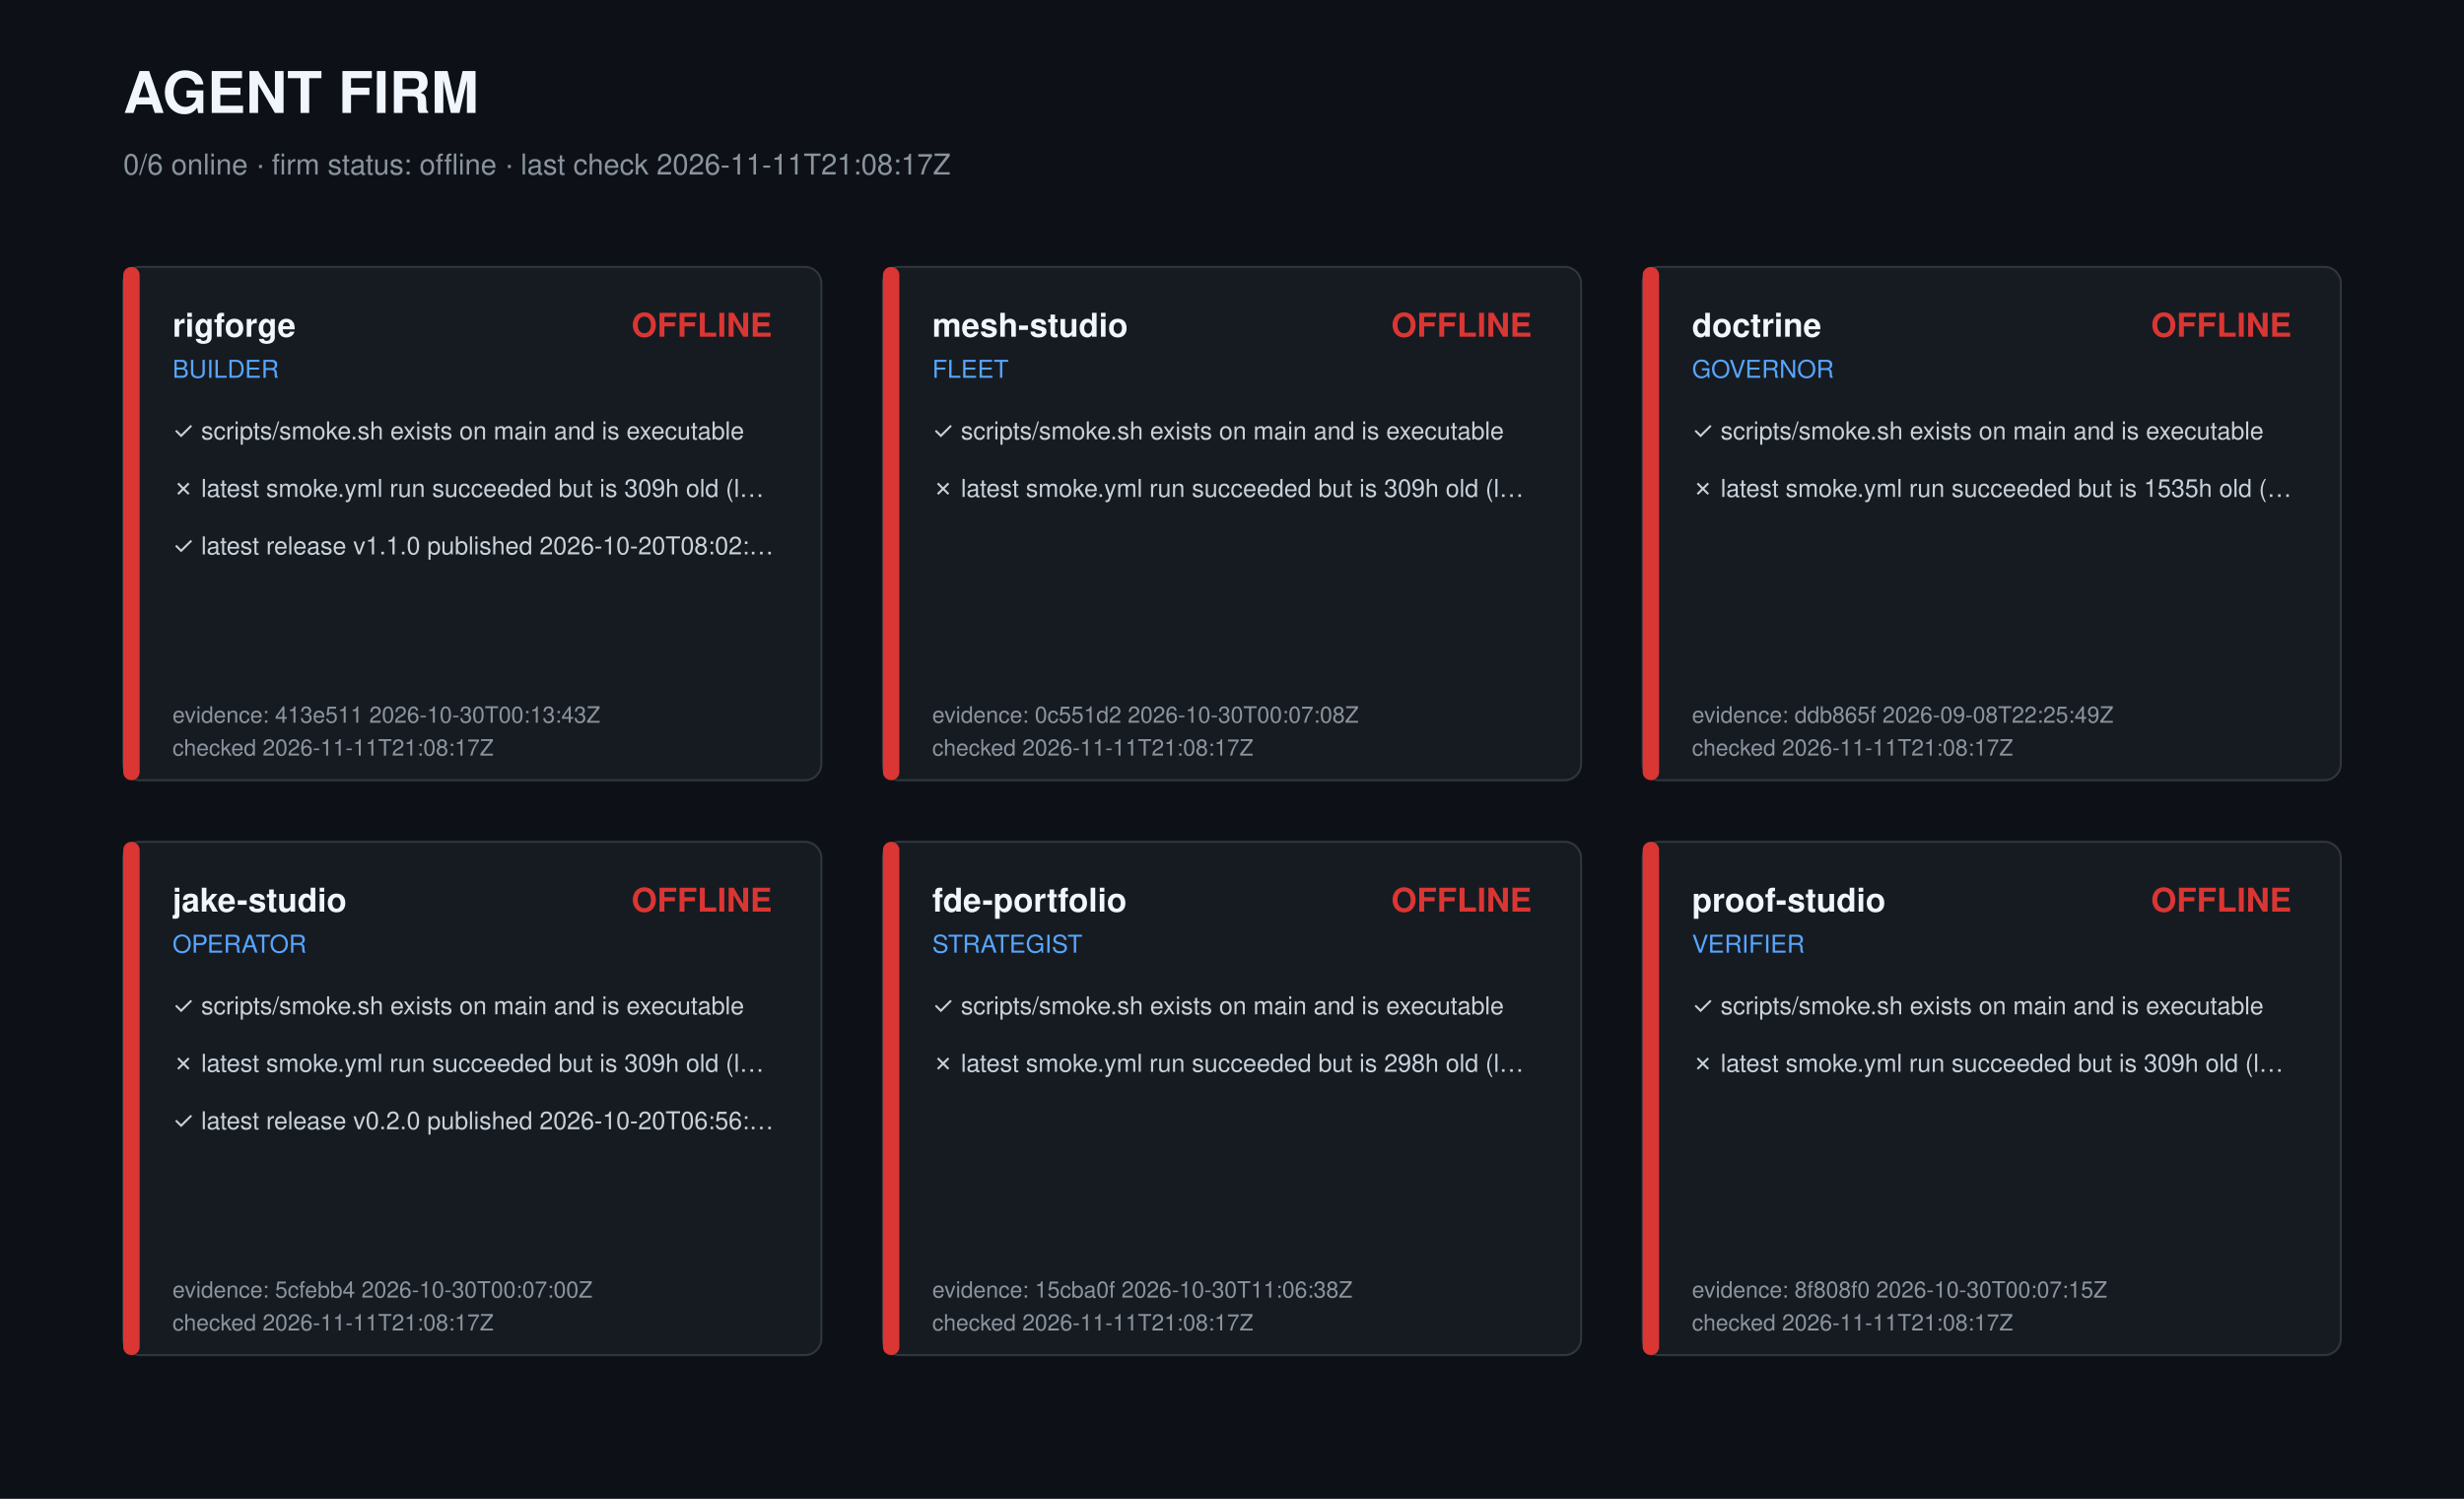
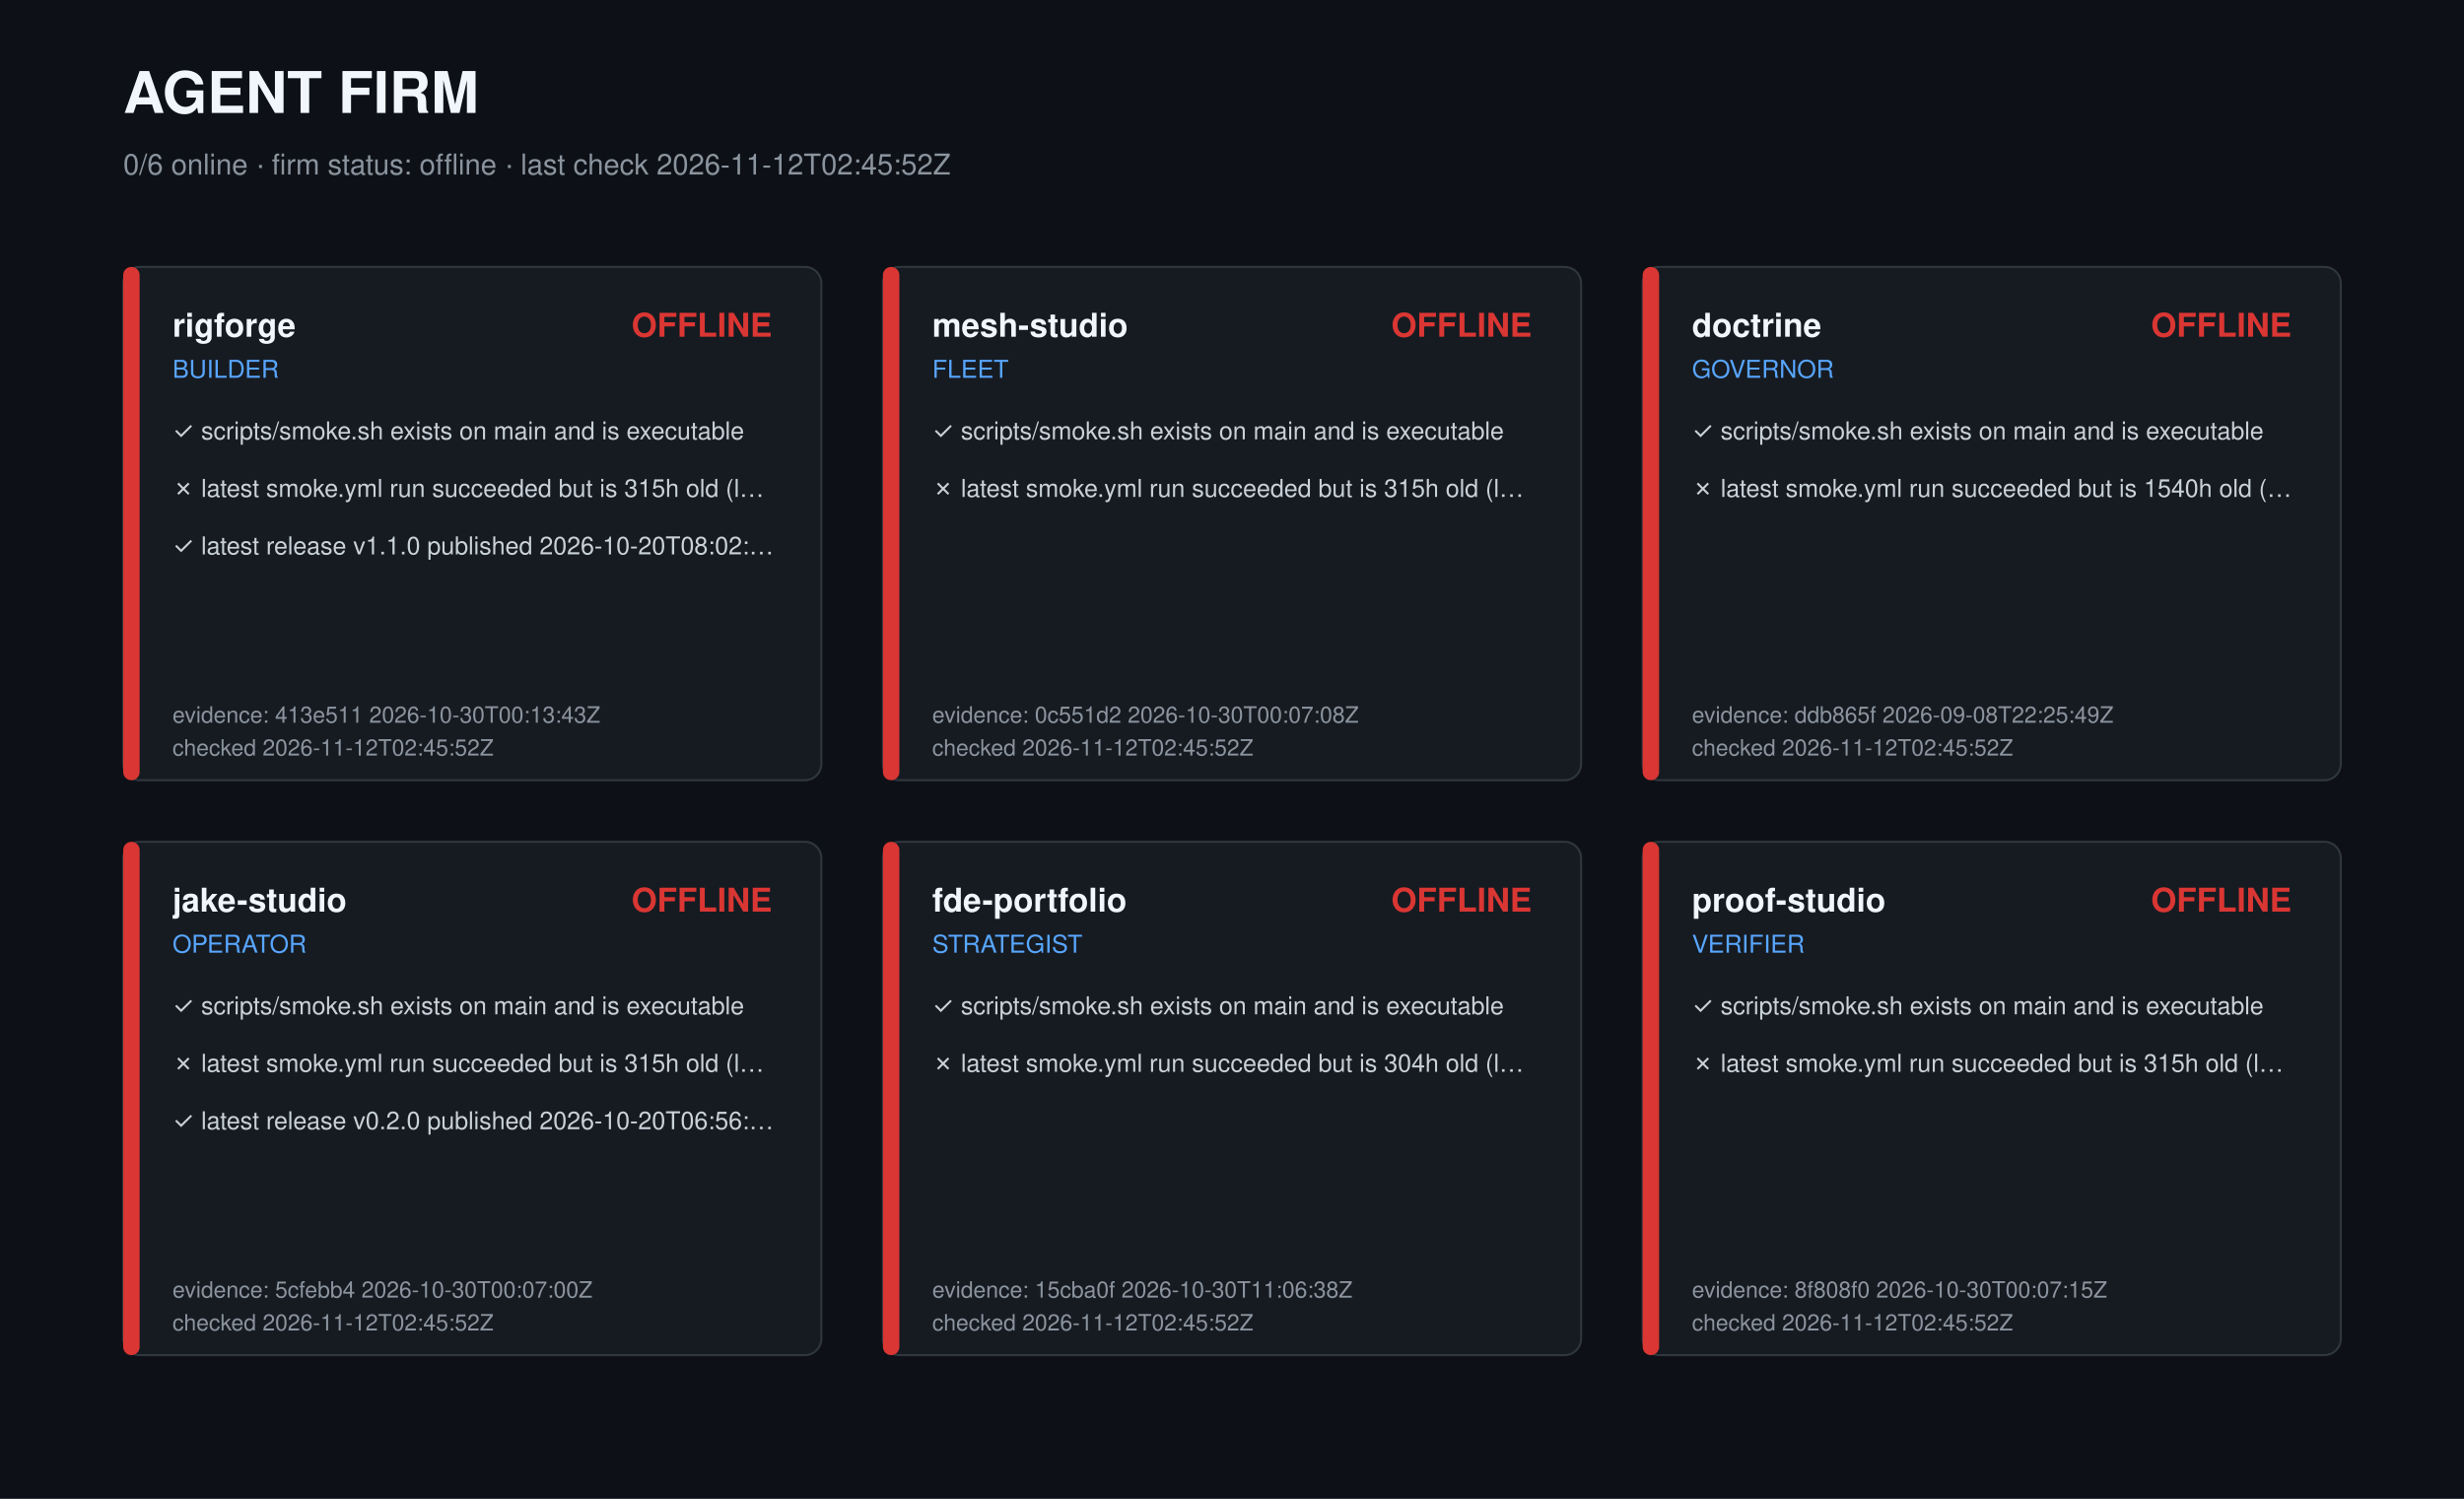
<svg xmlns="http://www.w3.org/2000/svg" width="1200" height="730" viewBox="0 0 1200 730" role="img" aria-label="Agent firm dashboard">
  <style>text{font-family:-apple-system,Segoe UI,Helvetica,Arial,sans-serif;fill:#c9d1d9}.t{font-size:28px;font-weight:700;fill:#f0f6fc}.s{font-size:14px;fill:#8b949e}.r{font-size:16px;font-weight:600;fill:#f0f6fc}.k{font-size:12px;fill:#58a6ff}.c{font-size:12px}.m{font-size:11px;fill:#8b949e}</style>
  <rect width="1200" height="730" fill="#0d1117" />
  <text class="t" x="60" y="55">AGENT FIRM</text>
-   <text class="s" x="60" y="85">0/6 online · firm status: offline · last check 2026-11-11T21:08:17Z</text>
+   <text class="s" x="60" y="85">0/6 online · firm status: offline · last check 2026-11-12T02:45:52Z</text>
  <g transform="translate(60,130)">
    <rect width="340" height="250" rx="8" fill="#161b22" stroke="#30363d" />
    <rect width="8" height="250" rx="4" fill="#da3633" />
    <text class="r" x="24" y="34">rigforge</text>
    <text class="k" x="24" y="54">BUILDER</text>
    <text class="r" x="316" y="34" text-anchor="end" fill="#da3633" style="fill:#da3633">OFFLINE</text>
    <text class="c" x="24" y="84">✓ scripts/smoke.sh exists on main and is executable</text>
-     <text class="c" x="24" y="112">✗ latest smoke.yml run succeeded but is 309h old (l…</text>
+     <text class="c" x="24" y="112">✗ latest smoke.yml run succeeded but is 315h old (l…</text>
    <text class="c" x="24" y="140">✓ latest release v1.1.0 published 2026-10-20T08:02:…</text>
    <text class="m" x="24" y="222">evidence: 413e511 2026-10-30T00:13:43Z</text>
-     <text class="m" x="24" y="238">checked 2026-11-11T21:08:17Z</text>
+     <text class="m" x="24" y="238">checked 2026-11-12T02:45:52Z</text>
  </g>
  <g transform="translate(430,130)">
    <rect width="340" height="250" rx="8" fill="#161b22" stroke="#30363d" />
    <rect width="8" height="250" rx="4" fill="#da3633" />
    <text class="r" x="24" y="34">mesh-studio</text>
    <text class="k" x="24" y="54">FLEET</text>
    <text class="r" x="316" y="34" text-anchor="end" fill="#da3633" style="fill:#da3633">OFFLINE</text>
    <text class="c" x="24" y="84">✓ scripts/smoke.sh exists on main and is executable</text>
-     <text class="c" x="24" y="112">✗ latest smoke.yml run succeeded but is 309h old (l…</text>
+     <text class="c" x="24" y="112">✗ latest smoke.yml run succeeded but is 315h old (l…</text>
    <text class="m" x="24" y="222">evidence: 0c551d2 2026-10-30T00:07:08Z</text>
-     <text class="m" x="24" y="238">checked 2026-11-11T21:08:17Z</text>
+     <text class="m" x="24" y="238">checked 2026-11-12T02:45:52Z</text>
  </g>
  <g transform="translate(800,130)">
    <rect width="340" height="250" rx="8" fill="#161b22" stroke="#30363d" />
    <rect width="8" height="250" rx="4" fill="#da3633" />
    <text class="r" x="24" y="34">doctrine</text>
    <text class="k" x="24" y="54">GOVERNOR</text>
    <text class="r" x="316" y="34" text-anchor="end" fill="#da3633" style="fill:#da3633">OFFLINE</text>
    <text class="c" x="24" y="84">✓ scripts/smoke.sh exists on main and is executable</text>
-     <text class="c" x="24" y="112">✗ latest smoke.yml run succeeded but is 1535h old (…</text>
+     <text class="c" x="24" y="112">✗ latest smoke.yml run succeeded but is 1540h old (…</text>
    <text class="m" x="24" y="222">evidence: ddb865f 2026-09-08T22:25:49Z</text>
-     <text class="m" x="24" y="238">checked 2026-11-11T21:08:17Z</text>
+     <text class="m" x="24" y="238">checked 2026-11-12T02:45:52Z</text>
  </g>
  <g transform="translate(60,410)">
    <rect width="340" height="250" rx="8" fill="#161b22" stroke="#30363d" />
    <rect width="8" height="250" rx="4" fill="#da3633" />
    <text class="r" x="24" y="34">jake-studio</text>
    <text class="k" x="24" y="54">OPERATOR</text>
    <text class="r" x="316" y="34" text-anchor="end" fill="#da3633" style="fill:#da3633">OFFLINE</text>
    <text class="c" x="24" y="84">✓ scripts/smoke.sh exists on main and is executable</text>
-     <text class="c" x="24" y="112">✗ latest smoke.yml run succeeded but is 309h old (l…</text>
+     <text class="c" x="24" y="112">✗ latest smoke.yml run succeeded but is 315h old (l…</text>
    <text class="c" x="24" y="140">✓ latest release v0.2.0 published 2026-10-20T06:56:…</text>
    <text class="m" x="24" y="222">evidence: 5cfebb4 2026-10-30T00:07:00Z</text>
-     <text class="m" x="24" y="238">checked 2026-11-11T21:08:17Z</text>
+     <text class="m" x="24" y="238">checked 2026-11-12T02:45:52Z</text>
  </g>
  <g transform="translate(430,410)">
    <rect width="340" height="250" rx="8" fill="#161b22" stroke="#30363d" />
    <rect width="8" height="250" rx="4" fill="#da3633" />
    <text class="r" x="24" y="34">fde-portfolio</text>
    <text class="k" x="24" y="54">STRATEGIST</text>
    <text class="r" x="316" y="34" text-anchor="end" fill="#da3633" style="fill:#da3633">OFFLINE</text>
    <text class="c" x="24" y="84">✓ scripts/smoke.sh exists on main and is executable</text>
-     <text class="c" x="24" y="112">✗ latest smoke.yml run succeeded but is 298h old (l…</text>
+     <text class="c" x="24" y="112">✗ latest smoke.yml run succeeded but is 304h old (l…</text>
    <text class="m" x="24" y="222">evidence: 15cba0f 2026-10-30T11:06:38Z</text>
-     <text class="m" x="24" y="238">checked 2026-11-11T21:08:17Z</text>
+     <text class="m" x="24" y="238">checked 2026-11-12T02:45:52Z</text>
  </g>
  <g transform="translate(800,410)">
    <rect width="340" height="250" rx="8" fill="#161b22" stroke="#30363d" />
    <rect width="8" height="250" rx="4" fill="#da3633" />
    <text class="r" x="24" y="34">proof-studio</text>
    <text class="k" x="24" y="54">VERIFIER</text>
    <text class="r" x="316" y="34" text-anchor="end" fill="#da3633" style="fill:#da3633">OFFLINE</text>
    <text class="c" x="24" y="84">✓ scripts/smoke.sh exists on main and is executable</text>
-     <text class="c" x="24" y="112">✗ latest smoke.yml run succeeded but is 309h old (l…</text>
+     <text class="c" x="24" y="112">✗ latest smoke.yml run succeeded but is 315h old (l…</text>
    <text class="m" x="24" y="222">evidence: 8f808f0 2026-10-30T00:07:15Z</text>
-     <text class="m" x="24" y="238">checked 2026-11-11T21:08:17Z</text>
+     <text class="m" x="24" y="238">checked 2026-11-12T02:45:52Z</text>
  </g>
</svg>
